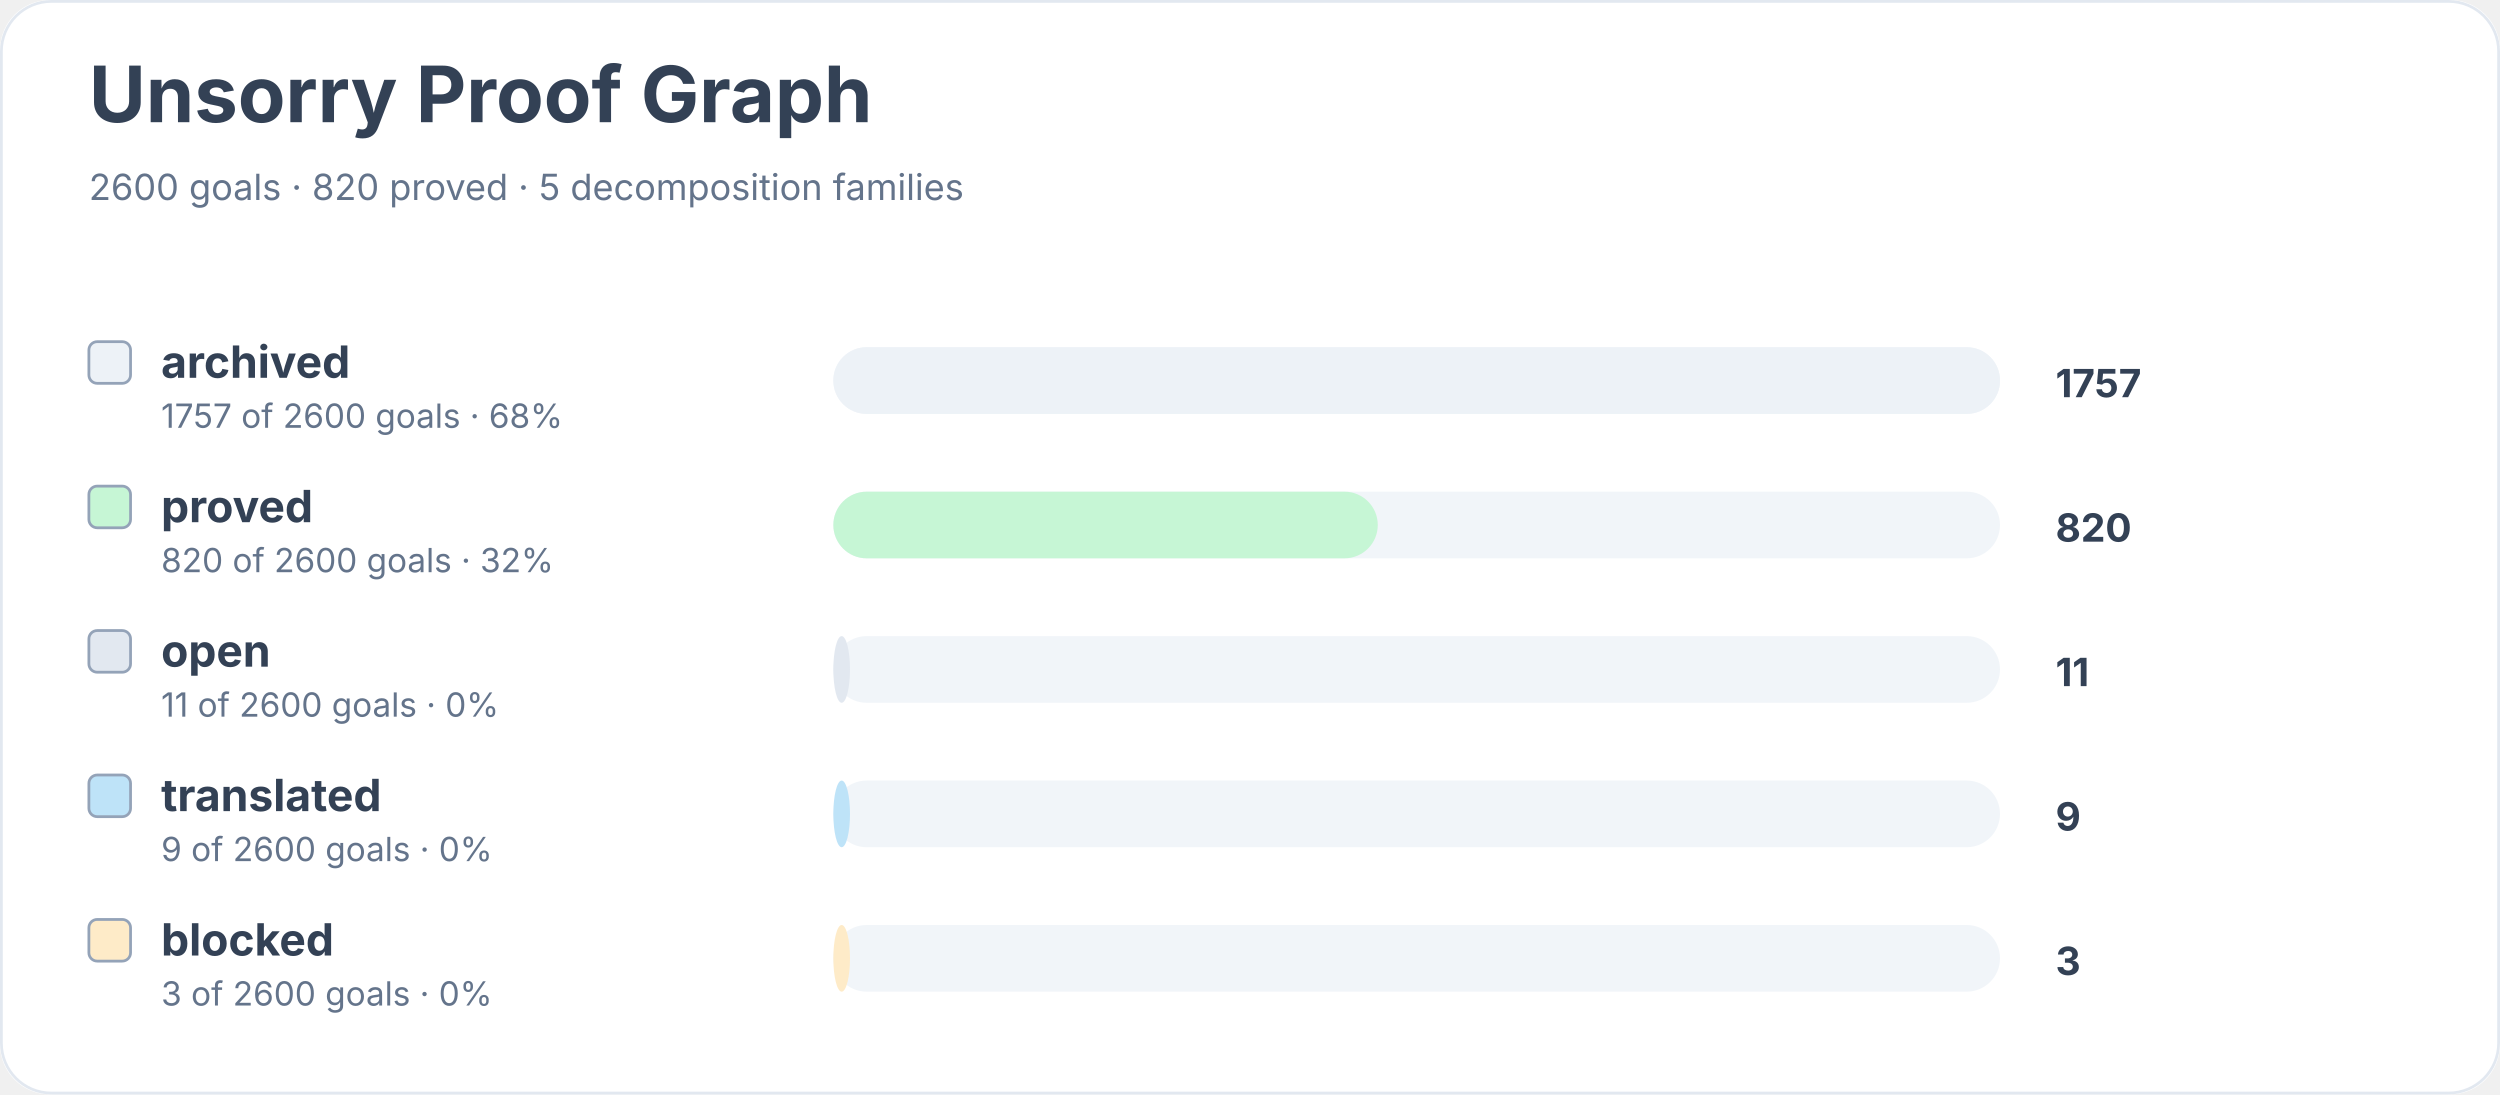
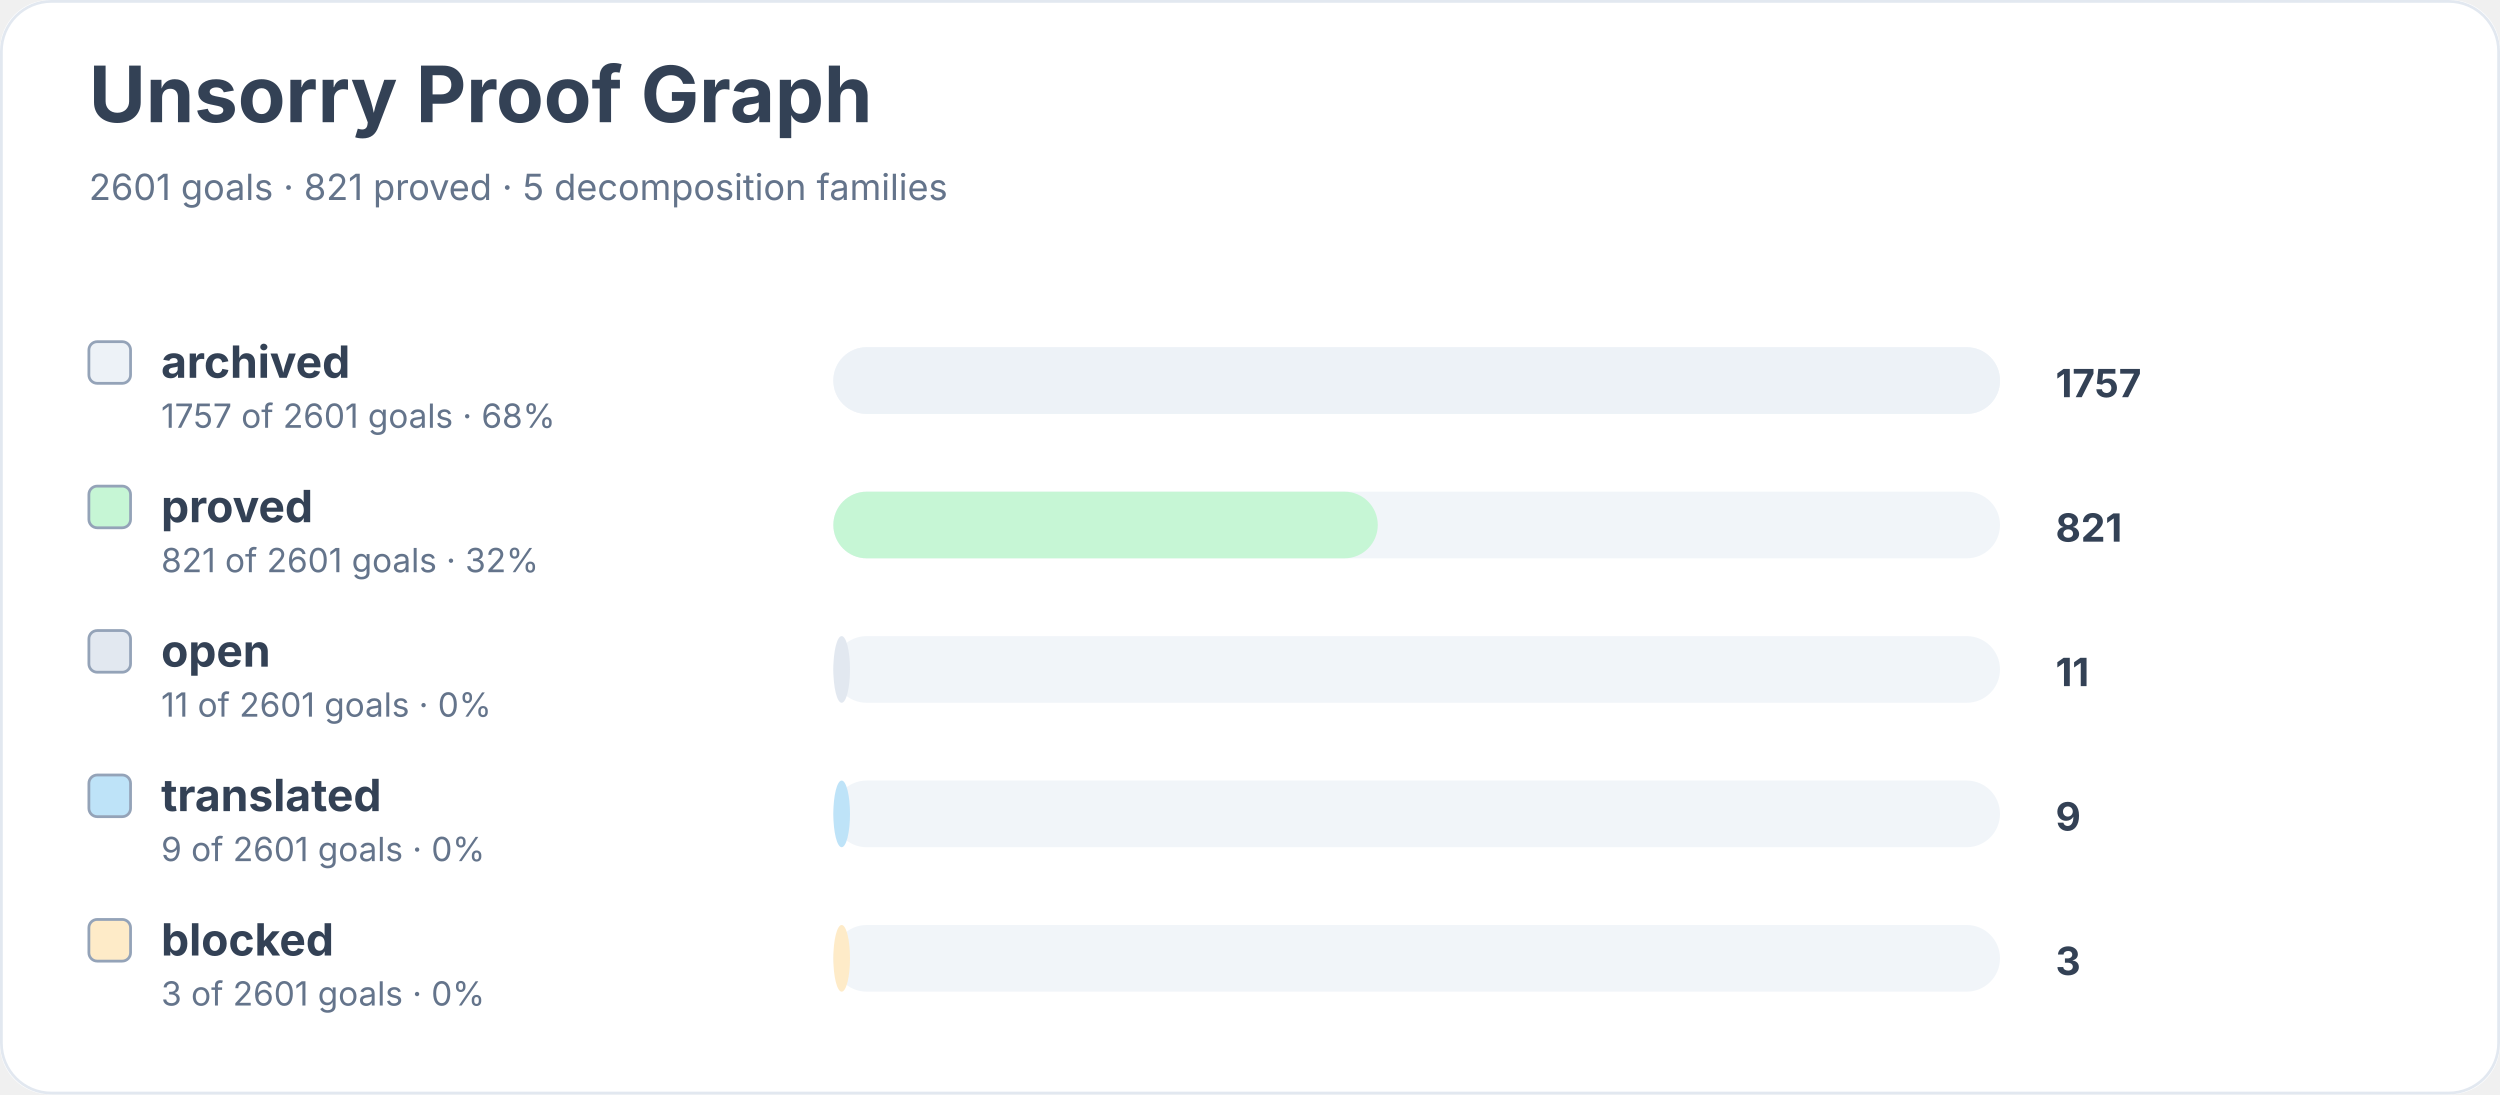
<svg xmlns="http://www.w3.org/2000/svg" width="900" height="394" viewBox="0 0 900 394" role="img" aria-labelledby="title desc">
  <rect width="900" height="100%" rx="18" fill="#ffffff" />
  <rect x="0.5" y="0.5" width="899" height="393" rx="18" fill="none" stroke="#e2e8f0" />
  <text x="32" y="44" font-family="Inter, system-ui, sans-serif" font-size="28" font-weight="700" fill="#334155">Unsorry Proof Graph</text>
-   <text x="32" y="72" font-family="Inter, system-ui, sans-serif" font-size="13" fill="#64748b">2600 goals · 820 proved · 5 decomposition families</text>
+   <text x="32" y="72" font-family="Inter, system-ui, sans-serif" font-size="13" fill="#64748b">2601 goals · 821 proved · 5 decomposition families</text>
  <rect x="32" y="123" width="15" height="15" rx="3" fill="#edf2f7" stroke="#94a3b8" />
  <text x="58" y="136" font-family="Inter, system-ui, sans-serif" font-size="16" font-weight="650" fill="#334155">archived</text>
-   <text x="58" y="154" font-family="Inter, system-ui, sans-serif" font-size="12" fill="#64748b">1757 of 2600 goals · 68%</text>
+   <text x="58" y="154" font-family="Inter, system-ui, sans-serif" font-size="12" fill="#64748b">1757 of 2601 goals · 68%</text>
  <rect x="300" y="125" width="420" height="24" rx="12" fill="#f1f5f9" />
  <rect x="300" y="125" width="420" height="24" rx="12" fill="#edf2f7" />
  <text x="740" y="143" font-family="Inter, system-ui, sans-serif" font-size="14" font-weight="700" fill="#334155">1757</text>
  <rect x="32" y="175" width="15" height="15" rx="3" fill="#c6f6d5" stroke="#94a3b8" />
  <text x="58" y="188" font-family="Inter, system-ui, sans-serif" font-size="16" font-weight="650" fill="#334155">proved</text>
-   <text x="58" y="206" font-family="Inter, system-ui, sans-serif" font-size="12" fill="#64748b">820 of 2600 goals · 32%</text>
+   <text x="58" y="206" font-family="Inter, system-ui, sans-serif" font-size="12" fill="#64748b">821 of 2601 goals · 32%</text>
  <rect x="300" y="177" width="420" height="24" rx="12" fill="#f1f5f9" />
  <rect x="300" y="177" width="196" height="24" rx="12" fill="#c6f6d5" />
-   <text x="740" y="195" font-family="Inter, system-ui, sans-serif" font-size="14" font-weight="700" fill="#334155">820</text>
+   <text x="740" y="195" font-family="Inter, system-ui, sans-serif" font-size="14" font-weight="700" fill="#334155">821</text>
  <rect x="32" y="227" width="15" height="15" rx="3" fill="#e2e8f0" stroke="#94a3b8" />
  <text x="58" y="240" font-family="Inter, system-ui, sans-serif" font-size="16" font-weight="650" fill="#334155">open</text>
-   <text x="58" y="258" font-family="Inter, system-ui, sans-serif" font-size="12" fill="#64748b">11 of 2600 goals · 0%</text>
+   <text x="58" y="258" font-family="Inter, system-ui, sans-serif" font-size="12" fill="#64748b">11 of 2601 goals · 0%</text>
  <rect x="300" y="229" width="420" height="24" rx="12" fill="#f1f5f9" />
  <rect x="300" y="229" width="6" height="24" rx="12" fill="#e2e8f0" />
  <text x="740" y="247" font-family="Inter, system-ui, sans-serif" font-size="14" font-weight="700" fill="#334155">11</text>
  <rect x="32" y="279" width="15" height="15" rx="3" fill="#bee3f8" stroke="#94a3b8" />
  <text x="58" y="292" font-family="Inter, system-ui, sans-serif" font-size="16" font-weight="650" fill="#334155">translated</text>
-   <text x="58" y="310" font-family="Inter, system-ui, sans-serif" font-size="12" fill="#64748b">9 of 2600 goals · 0%</text>
+   <text x="58" y="310" font-family="Inter, system-ui, sans-serif" font-size="12" fill="#64748b">9 of 2601 goals · 0%</text>
  <rect x="300" y="281" width="420" height="24" rx="12" fill="#f1f5f9" />
  <rect x="300" y="281" width="6" height="24" rx="12" fill="#bee3f8" />
  <text x="740" y="299" font-family="Inter, system-ui, sans-serif" font-size="14" font-weight="700" fill="#334155">9</text>
  <rect x="32" y="331" width="15" height="15" rx="3" fill="#feebc8" stroke="#94a3b8" />
  <text x="58" y="344" font-family="Inter, system-ui, sans-serif" font-size="16" font-weight="650" fill="#334155">blocked</text>
-   <text x="58" y="362" font-family="Inter, system-ui, sans-serif" font-size="12" fill="#64748b">3 of 2600 goals · 0%</text>
+   <text x="58" y="362" font-family="Inter, system-ui, sans-serif" font-size="12" fill="#64748b">3 of 2601 goals · 0%</text>
  <rect x="300" y="333" width="420" height="24" rx="12" fill="#f1f5f9" />
  <rect x="300" y="333" width="6" height="24" rx="12" fill="#feebc8" />
  <text x="740" y="351" font-family="Inter, system-ui, sans-serif" font-size="14" font-weight="700" fill="#334155">3</text>
</svg>
